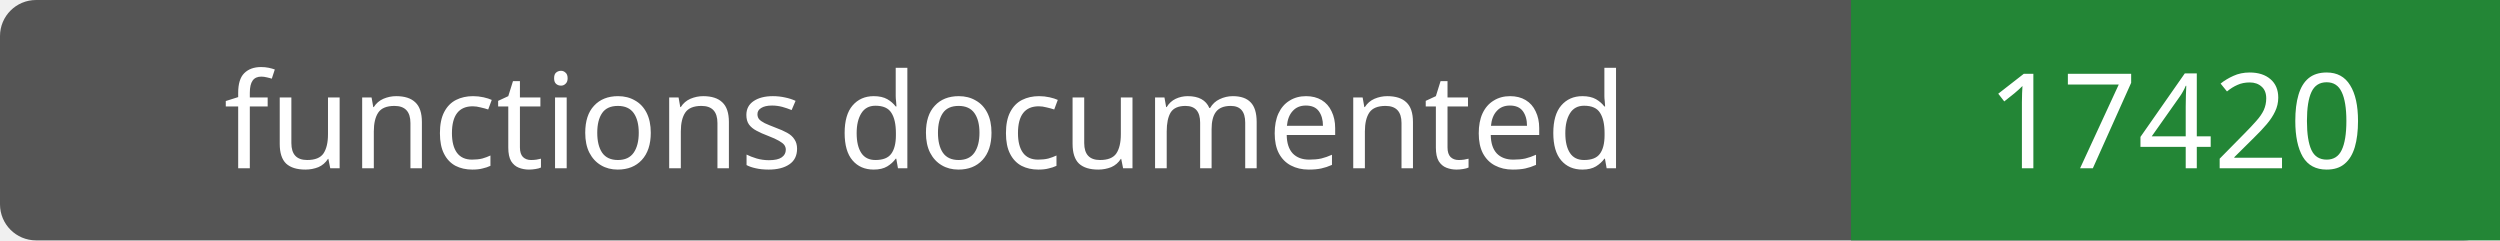
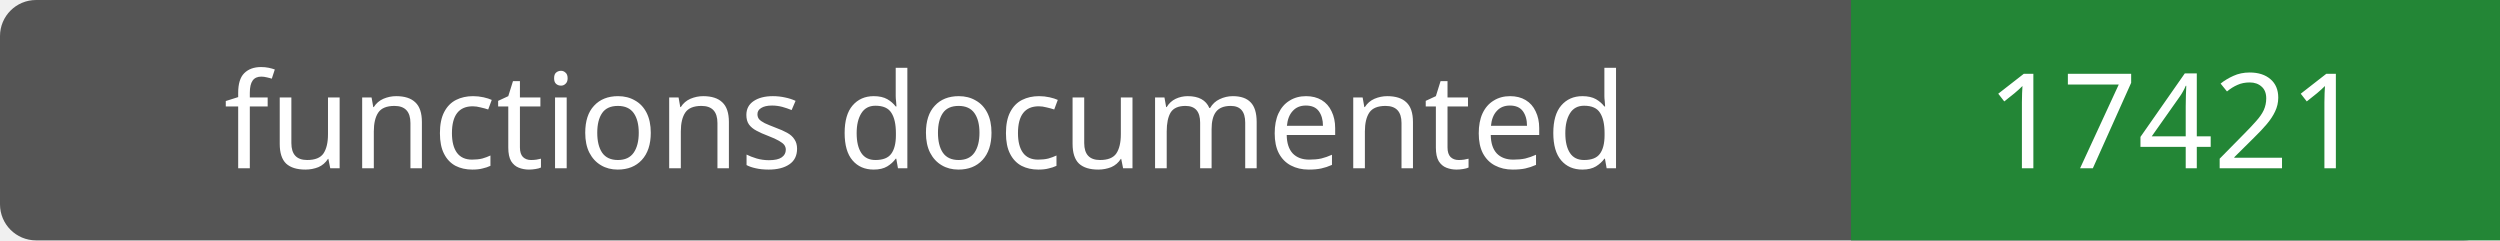
- <svg xmlns="http://www.w3.org/2000/svg" width="208" height="20" role="img" aria-label="functions documented: 17420">
+ <svg xmlns="http://www.w3.org/2000/svg" width="208" height="20" role="img" aria-label="functions documented: 17421">
  <rect width="208" height="20" rx="3" fill="#555" />
  <path fill="#238636" d="M154 0h54v20H154z" />
  <g fill="#fff" text-anchor="middle" font-family="Verdana,sans-serif" font-size="11">
    <text x="77.0" y="14">functions documented</text>
-     <text x="181.0" y="14">17420</text>
+     <text x="181.0" y="14">17421</text>
  </g>
</svg>
